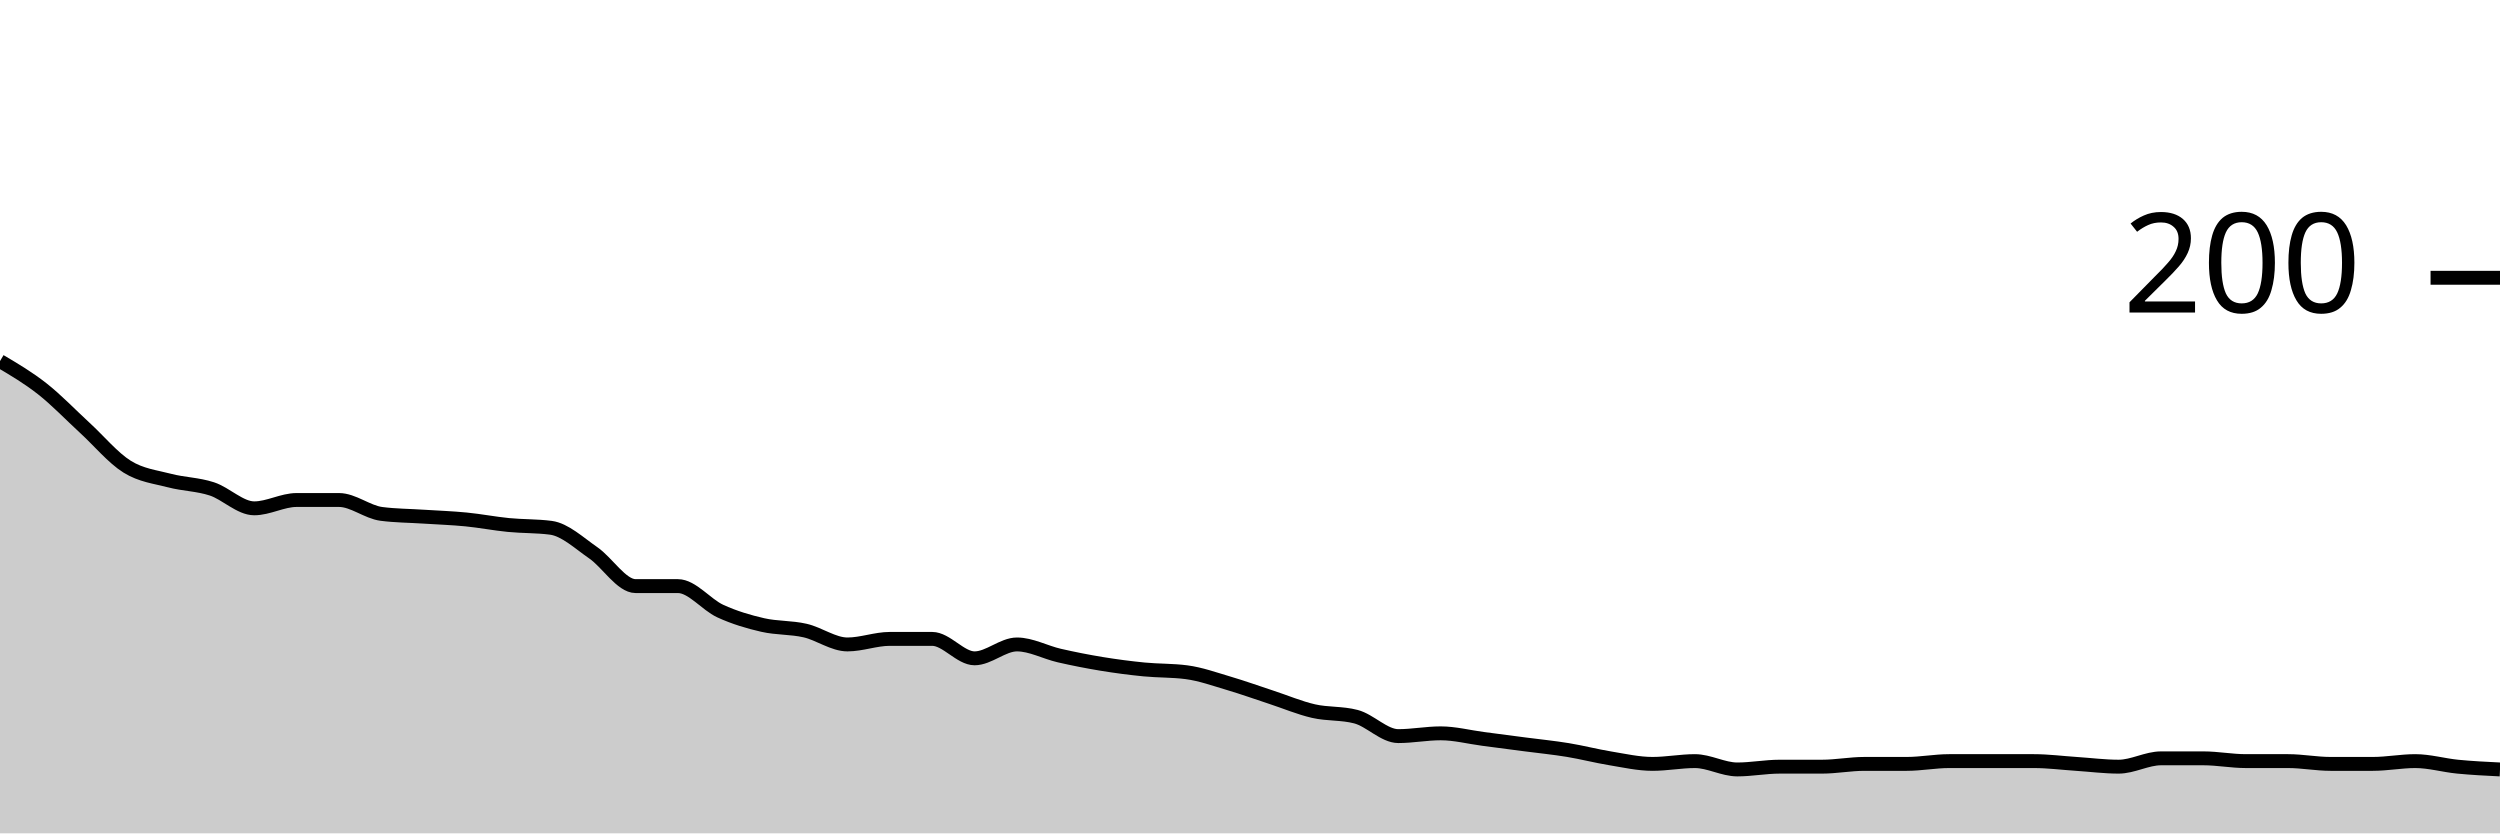
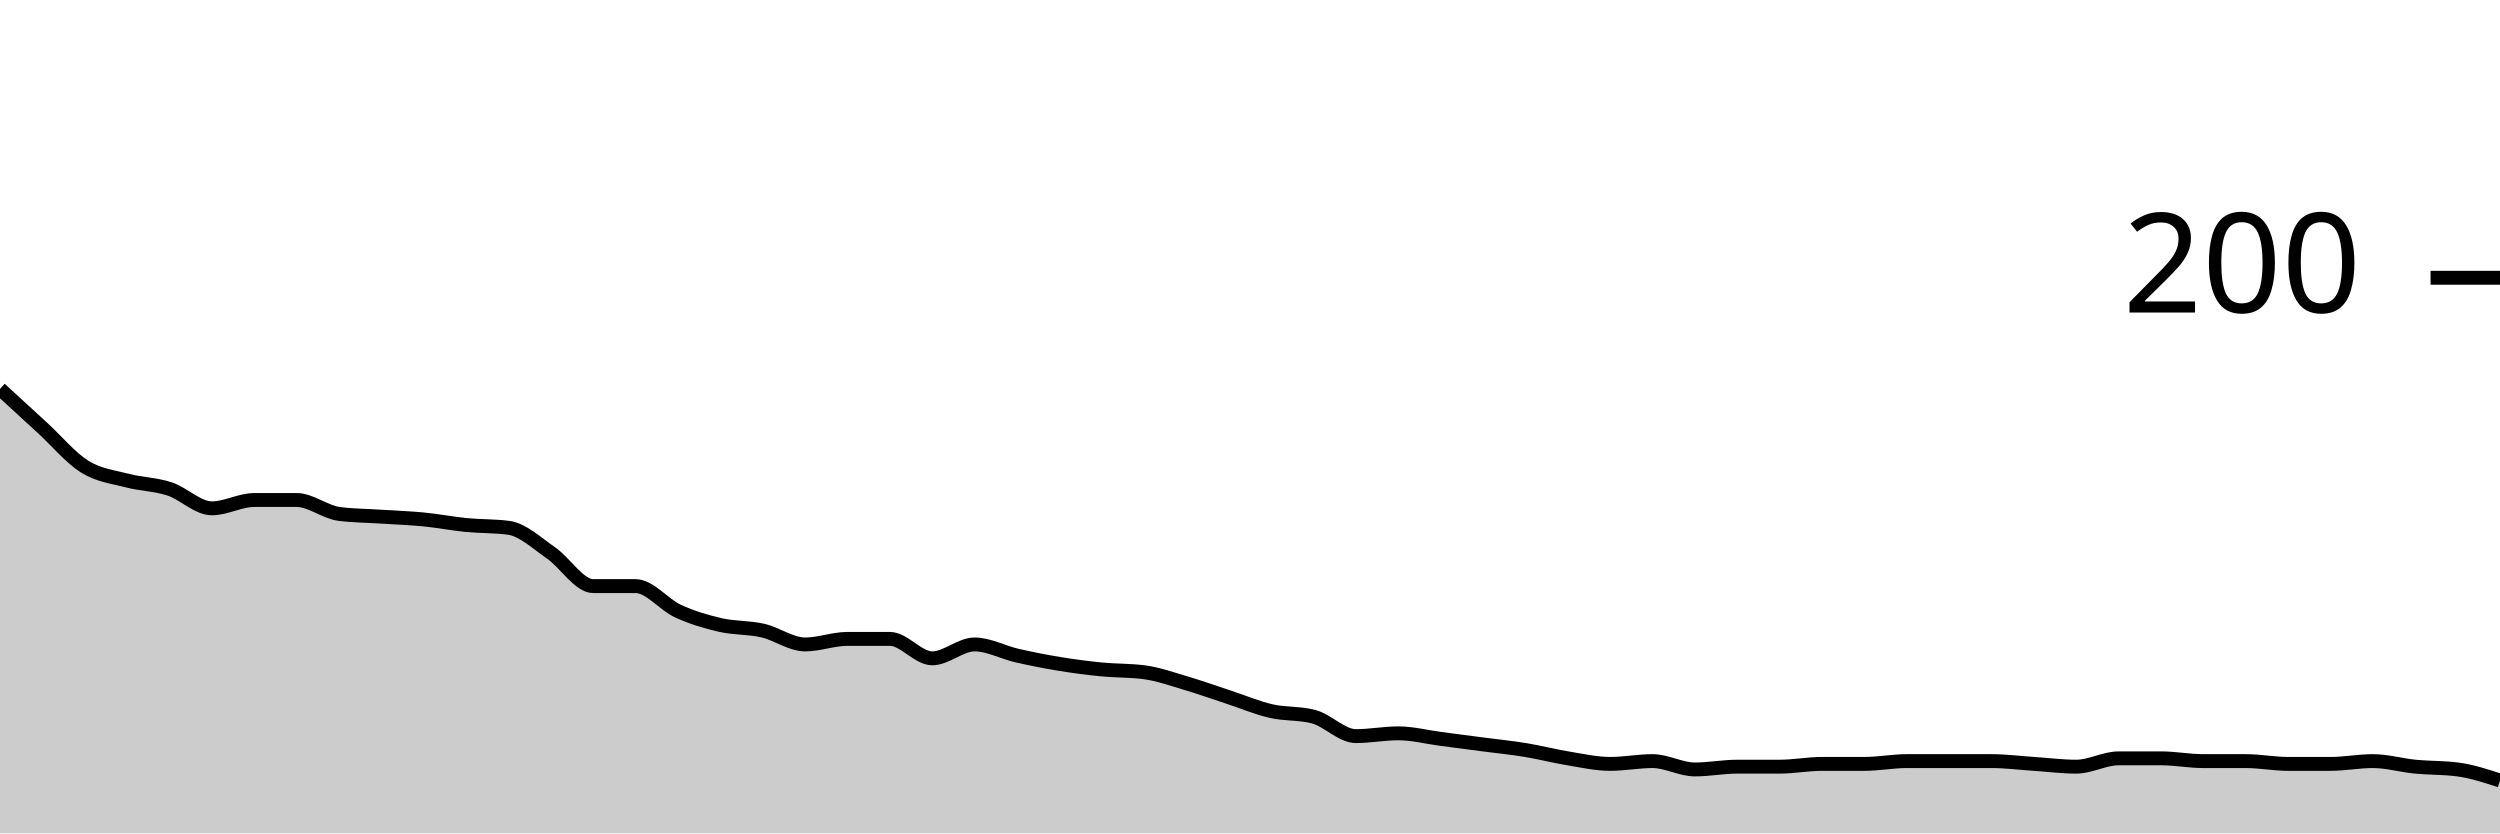
<svg xmlns="http://www.w3.org/2000/svg" viewBox="0 0 180 60">
  <g transform="translate(0,20)">
-     <path class="area" fill="rgba(0, 0, 0, 0.2)" d="M0,6C1.017,6.6,2.034,7.2,3.051,8C4.068,8.8,5.085,9.867,6.102,10.8C7.119,11.733,8.136,12.967,9.153,13.6C10.169,14.233,11.186,14.333,12.203,14.6C13.22,14.867,14.237,14.867,15.254,15.2C16.271,15.533,17.288,16.6,18.305,16.6C19.322,16.6,20.339,16,21.356,16C22.373,16,23.39,16,24.407,16C25.424,16,26.441,16.867,27.458,17C28.475,17.133,29.492,17.133,30.508,17.2C31.525,17.267,32.542,17.3,33.559,17.4C34.576,17.5,35.593,17.7,36.61,17.8C37.627,17.9,38.644,17.867,39.661,18C40.678,18.133,41.695,19.1,42.712,19.8C43.729,20.5,44.746,22.2,45.763,22.2C46.78,22.2,47.797,22.2,48.814,22.2C49.831,22.2,50.847,23.533,51.864,24C52.881,24.467,53.898,24.767,54.915,25C55.932,25.233,56.949,25.167,57.966,25.4C58.983,25.633,60,26.4,61.017,26.4C62.034,26.4,63.051,26,64.068,26C65.085,26,66.102,26,67.119,26C68.136,26,69.153,27.4,70.169,27.4C71.186,27.4,72.203,26.4,73.22,26.4C74.237,26.4,75.254,26.967,76.271,27.2C77.288,27.433,78.305,27.633,79.322,27.8C80.339,27.967,81.356,28.1,82.373,28.2C83.39,28.3,84.407,28.267,85.424,28.4C86.441,28.533,87.458,28.9,88.475,29.2C89.492,29.5,90.508,29.867,91.525,30.2C92.542,30.533,93.559,30.967,94.576,31.2C95.593,31.433,96.61,31.333,97.627,31.6C98.644,31.867,99.661,33,100.678,33C101.695,33,102.712,32.8,103.729,32.8C104.746,32.8,105.763,33.067,106.78,33.2C107.797,33.333,108.814,33.467,109.831,33.6C110.847,33.733,111.864,33.833,112.881,34C113.898,34.167,114.915,34.433,115.932,34.6C116.949,34.767,117.966,35,118.983,35C120,35,121.017,34.8,122.034,34.8C123.051,34.8,124.068,35.4,125.085,35.4C126.102,35.4,127.119,35.2,128.136,35.2C129.153,35.2,130.169,35.2,131.186,35.2C132.203,35.2,133.22,35,134.237,35C135.254,35,136.271,35,137.288,35C138.305,35,139.322,34.8,140.339,34.8C141.356,34.8,142.373,34.8,143.39,34.8C144.407,34.8,145.424,34.8,146.441,34.8C147.458,34.8,148.475,34.933,149.492,35C150.508,35.067,151.525,35.2,152.542,35.2C153.559,35.2,154.576,34.6,155.593,34.6C156.61,34.6,157.627,34.6,158.644,34.6C159.661,34.6,160.678,34.8,161.695,34.8C162.712,34.8,163.729,34.8,164.746,34.8C165.763,34.8,166.78,35,167.797,35C168.814,35,169.831,35,170.847,35C171.864,35,172.881,34.8,173.898,34.8C174.915,34.8,175.932,35.1,176.949,35.2C177.966,35.3,178.983,35.35,180,35.4L180,40C178.983,40,177.966,40,176.949,40C175.932,40,174.915,40,173.898,40C172.881,40,171.864,40,170.847,40C169.831,40,168.814,40,167.797,40C166.78,40,165.763,40,164.746,40C163.729,40,162.712,40,161.695,40C160.678,40,159.661,40,158.644,40C157.627,40,156.61,40,155.593,40C154.576,40,153.559,40,152.542,40C151.525,40,150.508,40,149.492,40C148.475,40,147.458,40,146.441,40C145.424,40,144.407,40,143.39,40C142.373,40,141.356,40,140.339,40C139.322,40,138.305,40,137.288,40C136.271,40,135.254,40,134.237,40C133.22,40,132.203,40,131.186,40C130.169,40,129.153,40,128.136,40C127.119,40,126.102,40,125.085,40C124.068,40,123.051,40,122.034,40C121.017,40,120,40,118.983,40C117.966,40,116.949,40,115.932,40C114.915,40,113.898,40,112.881,40C111.864,40,110.847,40,109.831,40C108.814,40,107.797,40,106.78,40C105.763,40,104.746,40,103.729,40C102.712,40,101.695,40,100.678,40C99.661,40,98.644,40,97.627,40C96.61,40,95.593,40,94.576,40C93.559,40,92.542,40,91.525,40C90.508,40,89.492,40,88.475,40C87.458,40,86.441,40,85.424,40C84.407,40,83.39,40,82.373,40C81.356,40,80.339,40,79.322,40C78.305,40,77.288,40,76.271,40C75.254,40,74.237,40,73.22,40C72.203,40,71.186,40,70.169,40C69.153,40,68.136,40,67.119,40C66.102,40,65.085,40,64.068,40C63.051,40,62.034,40,61.017,40C60,40,58.983,40,57.966,40C56.949,40,55.932,40,54.915,40C53.898,40,52.881,40,51.864,40C50.847,40,49.831,40,48.814,40C47.797,40,46.78,40,45.763,40C44.746,40,43.729,40,42.712,40C41.695,40,40.678,40,39.661,40C38.644,40,37.627,40,36.61,40C35.593,40,34.576,40,33.559,40C32.542,40,31.525,40,30.508,40C29.492,40,28.475,40,27.458,40C26.441,40,25.424,40,24.407,40C23.39,40,22.373,40,21.356,40C20.339,40,19.322,40,18.305,40C17.288,40,16.271,40,15.254,40C14.237,40,13.22,40,12.203,40C11.186,40,10.169,40,9.153,40C8.136,40,7.119,40,6.102,40C5.085,40,4.068,40,3.051,40C2.034,40,1.017,40,0,40Z" />
-     <path class="line" stroke="black" fill="none" d="M0,6C1.017,6.6,2.034,7.2,3.051,8C4.068,8.8,5.085,9.867,6.102,10.8C7.119,11.733,8.136,12.967,9.153,13.6C10.169,14.233,11.186,14.333,12.203,14.6C13.22,14.867,14.237,14.867,15.254,15.2C16.271,15.533,17.288,16.6,18.305,16.6C19.322,16.6,20.339,16,21.356,16C22.373,16,23.39,16,24.407,16C25.424,16,26.441,16.867,27.458,17C28.475,17.133,29.492,17.133,30.508,17.2C31.525,17.267,32.542,17.3,33.559,17.4C34.576,17.5,35.593,17.7,36.61,17.8C37.627,17.9,38.644,17.867,39.661,18C40.678,18.133,41.695,19.1,42.712,19.8C43.729,20.5,44.746,22.2,45.763,22.2C46.78,22.2,47.797,22.2,48.814,22.2C49.831,22.2,50.847,23.533,51.864,24C52.881,24.467,53.898,24.767,54.915,25C55.932,25.233,56.949,25.167,57.966,25.4C58.983,25.633,60,26.4,61.017,26.4C62.034,26.4,63.051,26,64.068,26C65.085,26,66.102,26,67.119,26C68.136,26,69.153,27.4,70.169,27.4C71.186,27.4,72.203,26.4,73.22,26.4C74.237,26.4,75.254,26.967,76.271,27.2C77.288,27.433,78.305,27.633,79.322,27.8C80.339,27.967,81.356,28.1,82.373,28.2C83.39,28.3,84.407,28.267,85.424,28.4C86.441,28.533,87.458,28.9,88.475,29.2C89.492,29.5,90.508,29.867,91.525,30.2C92.542,30.533,93.559,30.967,94.576,31.2C95.593,31.433,96.61,31.333,97.627,31.6C98.644,31.867,99.661,33,100.678,33C101.695,33,102.712,32.8,103.729,32.8C104.746,32.8,105.763,33.067,106.78,33.2C107.797,33.333,108.814,33.467,109.831,33.6C110.847,33.733,111.864,33.833,112.881,34C113.898,34.167,114.915,34.433,115.932,34.6C116.949,34.767,117.966,35,118.983,35C120,35,121.017,34.8,122.034,34.8C123.051,34.8,124.068,35.4,125.085,35.4C126.102,35.4,127.119,35.2,128.136,35.2C129.153,35.2,130.169,35.2,131.186,35.2C132.203,35.2,133.22,35,134.237,35C135.254,35,136.271,35,137.288,35C138.305,35,139.322,34.8,140.339,34.8C141.356,34.8,142.373,34.8,143.39,34.8C144.407,34.8,145.424,34.8,146.441,34.8C147.458,34.8,148.475,34.933,149.492,35C150.508,35.067,151.525,35.2,152.542,35.2C153.559,35.2,154.576,34.6,155.593,34.6C156.61,34.6,157.627,34.6,158.644,34.6C159.661,34.6,160.678,34.8,161.695,34.8C162.712,34.8,163.729,34.8,164.746,34.8C165.763,34.8,166.78,35,167.797,35C168.814,35,169.831,35,170.847,35C171.864,35,172.881,34.8,173.898,34.8C174.915,34.8,175.932,35.1,176.949,35.2C177.966,35.3,178.983,35.35,180,35.4" />
+     <path class="area" fill="rgba(0, 0, 0, 0.2)" d="M0,8C1.017,8.933,2.034,9.867,3.051,10.8C4.068,11.733,5.085,12.967,6.102,13.6C7.119,14.233,8.136,14.333,9.153,14.6C10.169,14.867,11.186,14.867,12.203,15.2C13.22,15.533,14.237,16.6,15.254,16.6C16.271,16.6,17.288,16,18.305,16C19.322,16,20.339,16,21.356,16C22.373,16,23.39,16.867,24.407,17C25.424,17.133,26.441,17.133,27.458,17.2C28.475,17.267,29.492,17.3,30.508,17.4C31.525,17.5,32.542,17.7,33.559,17.8C34.576,17.9,35.593,17.867,36.61,18C37.627,18.133,38.644,19.1,39.661,19.8C40.678,20.5,41.695,22.2,42.712,22.2C43.729,22.2,44.746,22.2,45.763,22.2C46.78,22.2,47.797,23.533,48.814,24C49.831,24.467,50.847,24.767,51.864,25C52.881,25.233,53.898,25.167,54.915,25.4C55.932,25.633,56.949,26.4,57.966,26.4C58.983,26.4,60,26,61.017,26C62.034,26,63.051,26,64.068,26C65.085,26,66.102,27.4,67.119,27.4C68.136,27.4,69.153,26.4,70.169,26.4C71.186,26.4,72.203,26.967,73.22,27.2C74.237,27.433,75.254,27.633,76.271,27.8C77.288,27.967,78.305,28.1,79.322,28.2C80.339,28.3,81.356,28.267,82.373,28.4C83.39,28.533,84.407,28.9,85.424,29.2C86.441,29.5,87.458,29.867,88.475,30.2C89.492,30.533,90.508,30.967,91.525,31.2C92.542,31.433,93.559,31.333,94.576,31.6C95.593,31.867,96.61,33,97.627,33C98.644,33,99.661,32.8,100.678,32.8C101.695,32.8,102.712,33.067,103.729,33.2C104.746,33.333,105.763,33.467,106.78,33.6C107.797,33.733,108.814,33.833,109.831,34C110.847,34.167,111.864,34.433,112.881,34.6C113.898,34.767,114.915,35,115.932,35C116.949,35,117.966,34.8,118.983,34.8C120,34.8,121.017,35.4,122.034,35.4C123.051,35.4,124.068,35.2,125.085,35.2C126.102,35.2,127.119,35.2,128.136,35.2C129.153,35.2,130.169,35,131.186,35C132.203,35,133.22,35,134.237,35C135.254,35,136.271,34.8,137.288,34.8C138.305,34.8,139.322,34.8,140.339,34.8C141.356,34.8,142.373,34.8,143.39,34.8C144.407,34.8,145.424,34.933,146.441,35C147.458,35.067,148.475,35.2,149.492,35.2C150.508,35.2,151.525,34.6,152.542,34.6C153.559,34.6,154.576,34.6,155.593,34.6C156.61,34.6,157.627,34.8,158.644,34.8C159.661,34.8,160.678,34.8,161.695,34.8C162.712,34.8,163.729,35,164.746,35C165.763,35,166.78,35,167.797,35C168.814,35,169.831,34.8,170.847,34.8C171.864,34.8,172.881,35.1,173.898,35.2C174.915,35.3,175.932,35.267,176.949,35.4C177.966,35.533,178.983,35.867,180,36.2L180,40C178.983,40,177.966,40,176.949,40C175.932,40,174.915,40,173.898,40C172.881,40,171.864,40,170.847,40C169.831,40,168.814,40,167.797,40C166.78,40,165.763,40,164.746,40C163.729,40,162.712,40,161.695,40C160.678,40,159.661,40,158.644,40C157.627,40,156.61,40,155.593,40C154.576,40,153.559,40,152.542,40C151.525,40,150.508,40,149.492,40C148.475,40,147.458,40,146.441,40C145.424,40,144.407,40,143.39,40C142.373,40,141.356,40,140.339,40C139.322,40,138.305,40,137.288,40C136.271,40,135.254,40,134.237,40C133.22,40,132.203,40,131.186,40C130.169,40,129.153,40,128.136,40C127.119,40,126.102,40,125.085,40C124.068,40,123.051,40,122.034,40C121.017,40,120,40,118.983,40C117.966,40,116.949,40,115.932,40C114.915,40,113.898,40,112.881,40C111.864,40,110.847,40,109.831,40C108.814,40,107.797,40,106.78,40C105.763,40,104.746,40,103.729,40C102.712,40,101.695,40,100.678,40C99.661,40,98.644,40,97.627,40C96.61,40,95.593,40,94.576,40C93.559,40,92.542,40,91.525,40C90.508,40,89.492,40,88.475,40C87.458,40,86.441,40,85.424,40C84.407,40,83.39,40,82.373,40C81.356,40,80.339,40,79.322,40C78.305,40,77.288,40,76.271,40C75.254,40,74.237,40,73.22,40C72.203,40,71.186,40,70.169,40C69.153,40,68.136,40,67.119,40C66.102,40,65.085,40,64.068,40C63.051,40,62.034,40,61.017,40C60,40,58.983,40,57.966,40C56.949,40,55.932,40,54.915,40C53.898,40,52.881,40,51.864,40C50.847,40,49.831,40,48.814,40C47.797,40,46.78,40,45.763,40C44.746,40,43.729,40,42.712,40C41.695,40,40.678,40,39.661,40C38.644,40,37.627,40,36.61,40C35.593,40,34.576,40,33.559,40C32.542,40,31.525,40,30.508,40C29.492,40,28.475,40,27.458,40C26.441,40,25.424,40,24.407,40C23.39,40,22.373,40,21.356,40C20.339,40,19.322,40,18.305,40C17.288,40,16.271,40,15.254,40C14.237,40,13.22,40,12.203,40C11.186,40,10.169,40,9.153,40C8.136,40,7.119,40,6.102,40C5.085,40,4.068,40,3.051,40C2.034,40,1.017,40,0,40Z" />
+     <path class="line" stroke="black" fill="none" d="M0,8C1.017,8.933,2.034,9.867,3.051,10.8C4.068,11.733,5.085,12.967,6.102,13.6C7.119,14.233,8.136,14.333,9.153,14.6C10.169,14.867,11.186,14.867,12.203,15.2C13.22,15.533,14.237,16.6,15.254,16.6C16.271,16.6,17.288,16,18.305,16C19.322,16,20.339,16,21.356,16C22.373,16,23.39,16.867,24.407,17C25.424,17.133,26.441,17.133,27.458,17.2C28.475,17.267,29.492,17.3,30.508,17.4C31.525,17.5,32.542,17.7,33.559,17.8C34.576,17.9,35.593,17.867,36.61,18C37.627,18.133,38.644,19.1,39.661,19.8C40.678,20.5,41.695,22.2,42.712,22.2C43.729,22.2,44.746,22.2,45.763,22.2C46.78,22.2,47.797,23.533,48.814,24C49.831,24.467,50.847,24.767,51.864,25C52.881,25.233,53.898,25.167,54.915,25.4C55.932,25.633,56.949,26.4,57.966,26.4C58.983,26.4,60,26,61.017,26C62.034,26,63.051,26,64.068,26C65.085,26,66.102,27.4,67.119,27.4C68.136,27.4,69.153,26.4,70.169,26.4C71.186,26.4,72.203,26.967,73.22,27.2C74.237,27.433,75.254,27.633,76.271,27.8C77.288,27.967,78.305,28.1,79.322,28.2C80.339,28.3,81.356,28.267,82.373,28.4C83.39,28.533,84.407,28.9,85.424,29.2C86.441,29.5,87.458,29.867,88.475,30.2C89.492,30.533,90.508,30.967,91.525,31.2C92.542,31.433,93.559,31.333,94.576,31.6C95.593,31.867,96.61,33,97.627,33C98.644,33,99.661,32.8,100.678,32.8C101.695,32.8,102.712,33.067,103.729,33.2C104.746,33.333,105.763,33.467,106.78,33.6C107.797,33.733,108.814,33.833,109.831,34C110.847,34.167,111.864,34.433,112.881,34.6C113.898,34.767,114.915,35,115.932,35C116.949,35,117.966,34.8,118.983,34.8C120,34.8,121.017,35.4,122.034,35.4C123.051,35.4,124.068,35.2,125.085,35.2C126.102,35.2,127.119,35.2,128.136,35.2C129.153,35.2,130.169,35,131.186,35C132.203,35,133.22,35,134.237,35C135.254,35,136.271,34.8,137.288,34.8C138.305,34.8,139.322,34.8,140.339,34.8C141.356,34.8,142.373,34.8,143.39,34.8C144.407,34.8,145.424,34.933,146.441,35C147.458,35.067,148.475,35.2,149.492,35.2C150.508,35.2,151.525,34.6,152.542,34.6C153.559,34.6,154.576,34.6,155.593,34.6C156.61,34.6,157.627,34.8,158.644,34.8C159.661,34.8,160.678,34.8,161.695,34.8C162.712,34.8,163.729,35,164.746,35C165.763,35,166.78,35,167.797,35C168.814,35,169.831,34.8,170.847,34.8C171.864,34.8,172.881,35.1,173.898,35.2C174.915,35.3,175.932,35.267,176.949,35.4C177.966,35.533,178.983,35.867,180,36.2" />
    <path class="axis-ceiling" stroke-width="1" stroke="black" fill="none" d="M175,0L180,0" />
    <text class="axis-ceiling-label" font-family="sans-serif" text-anchor="end" font-size="10px" x="170" y="2.5">200</text>
  </g>
</svg>
